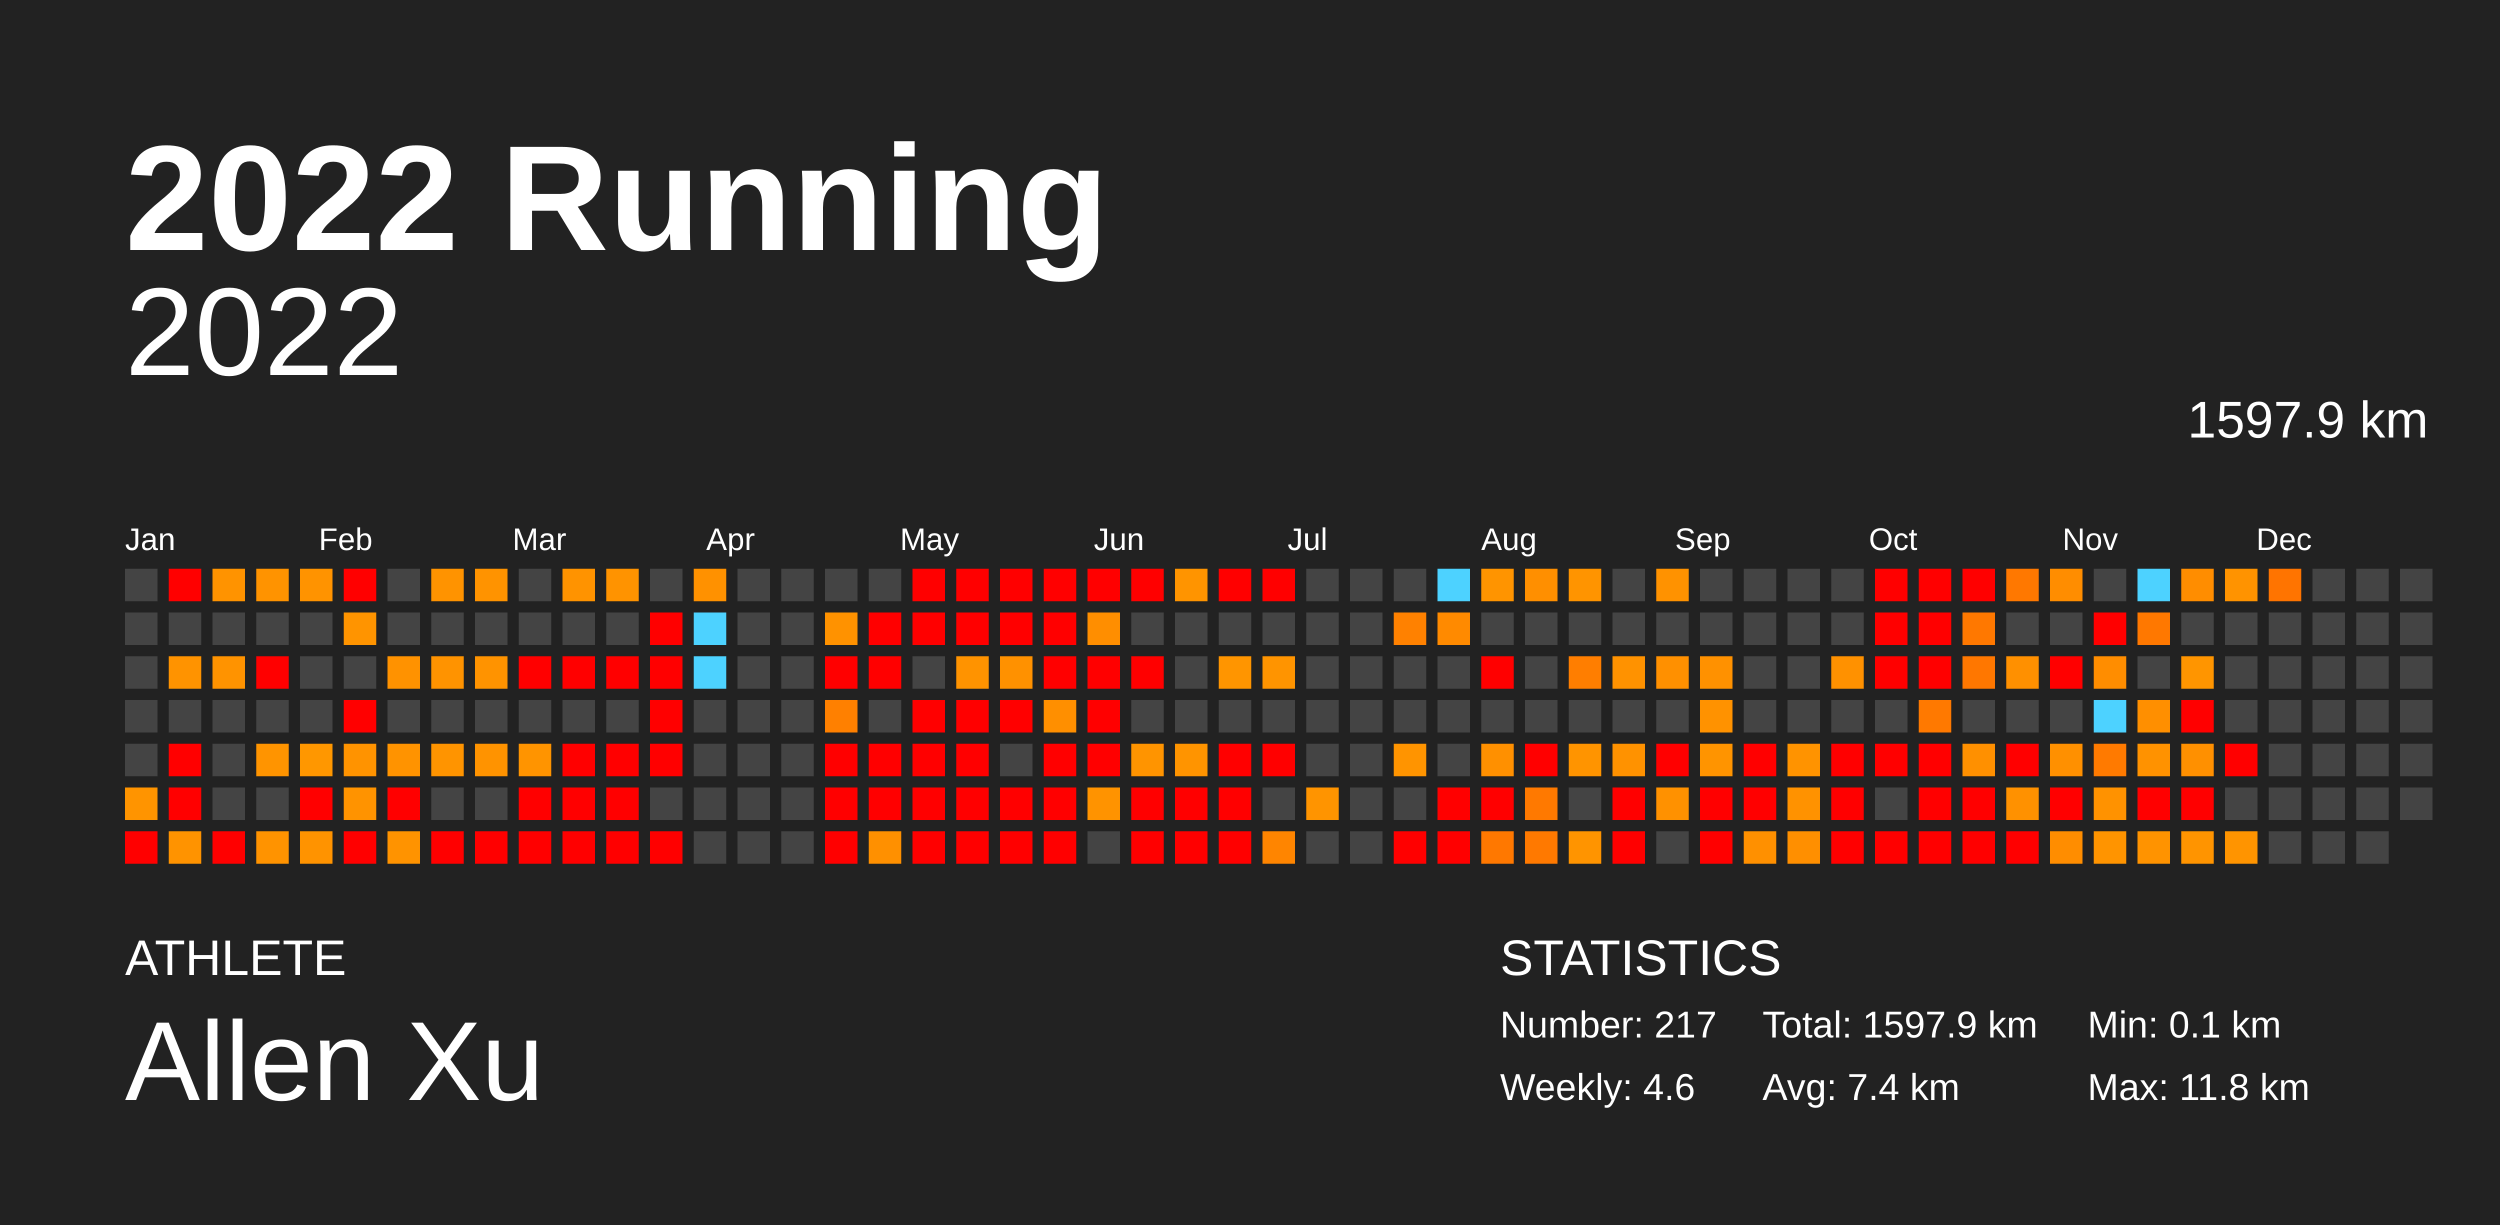
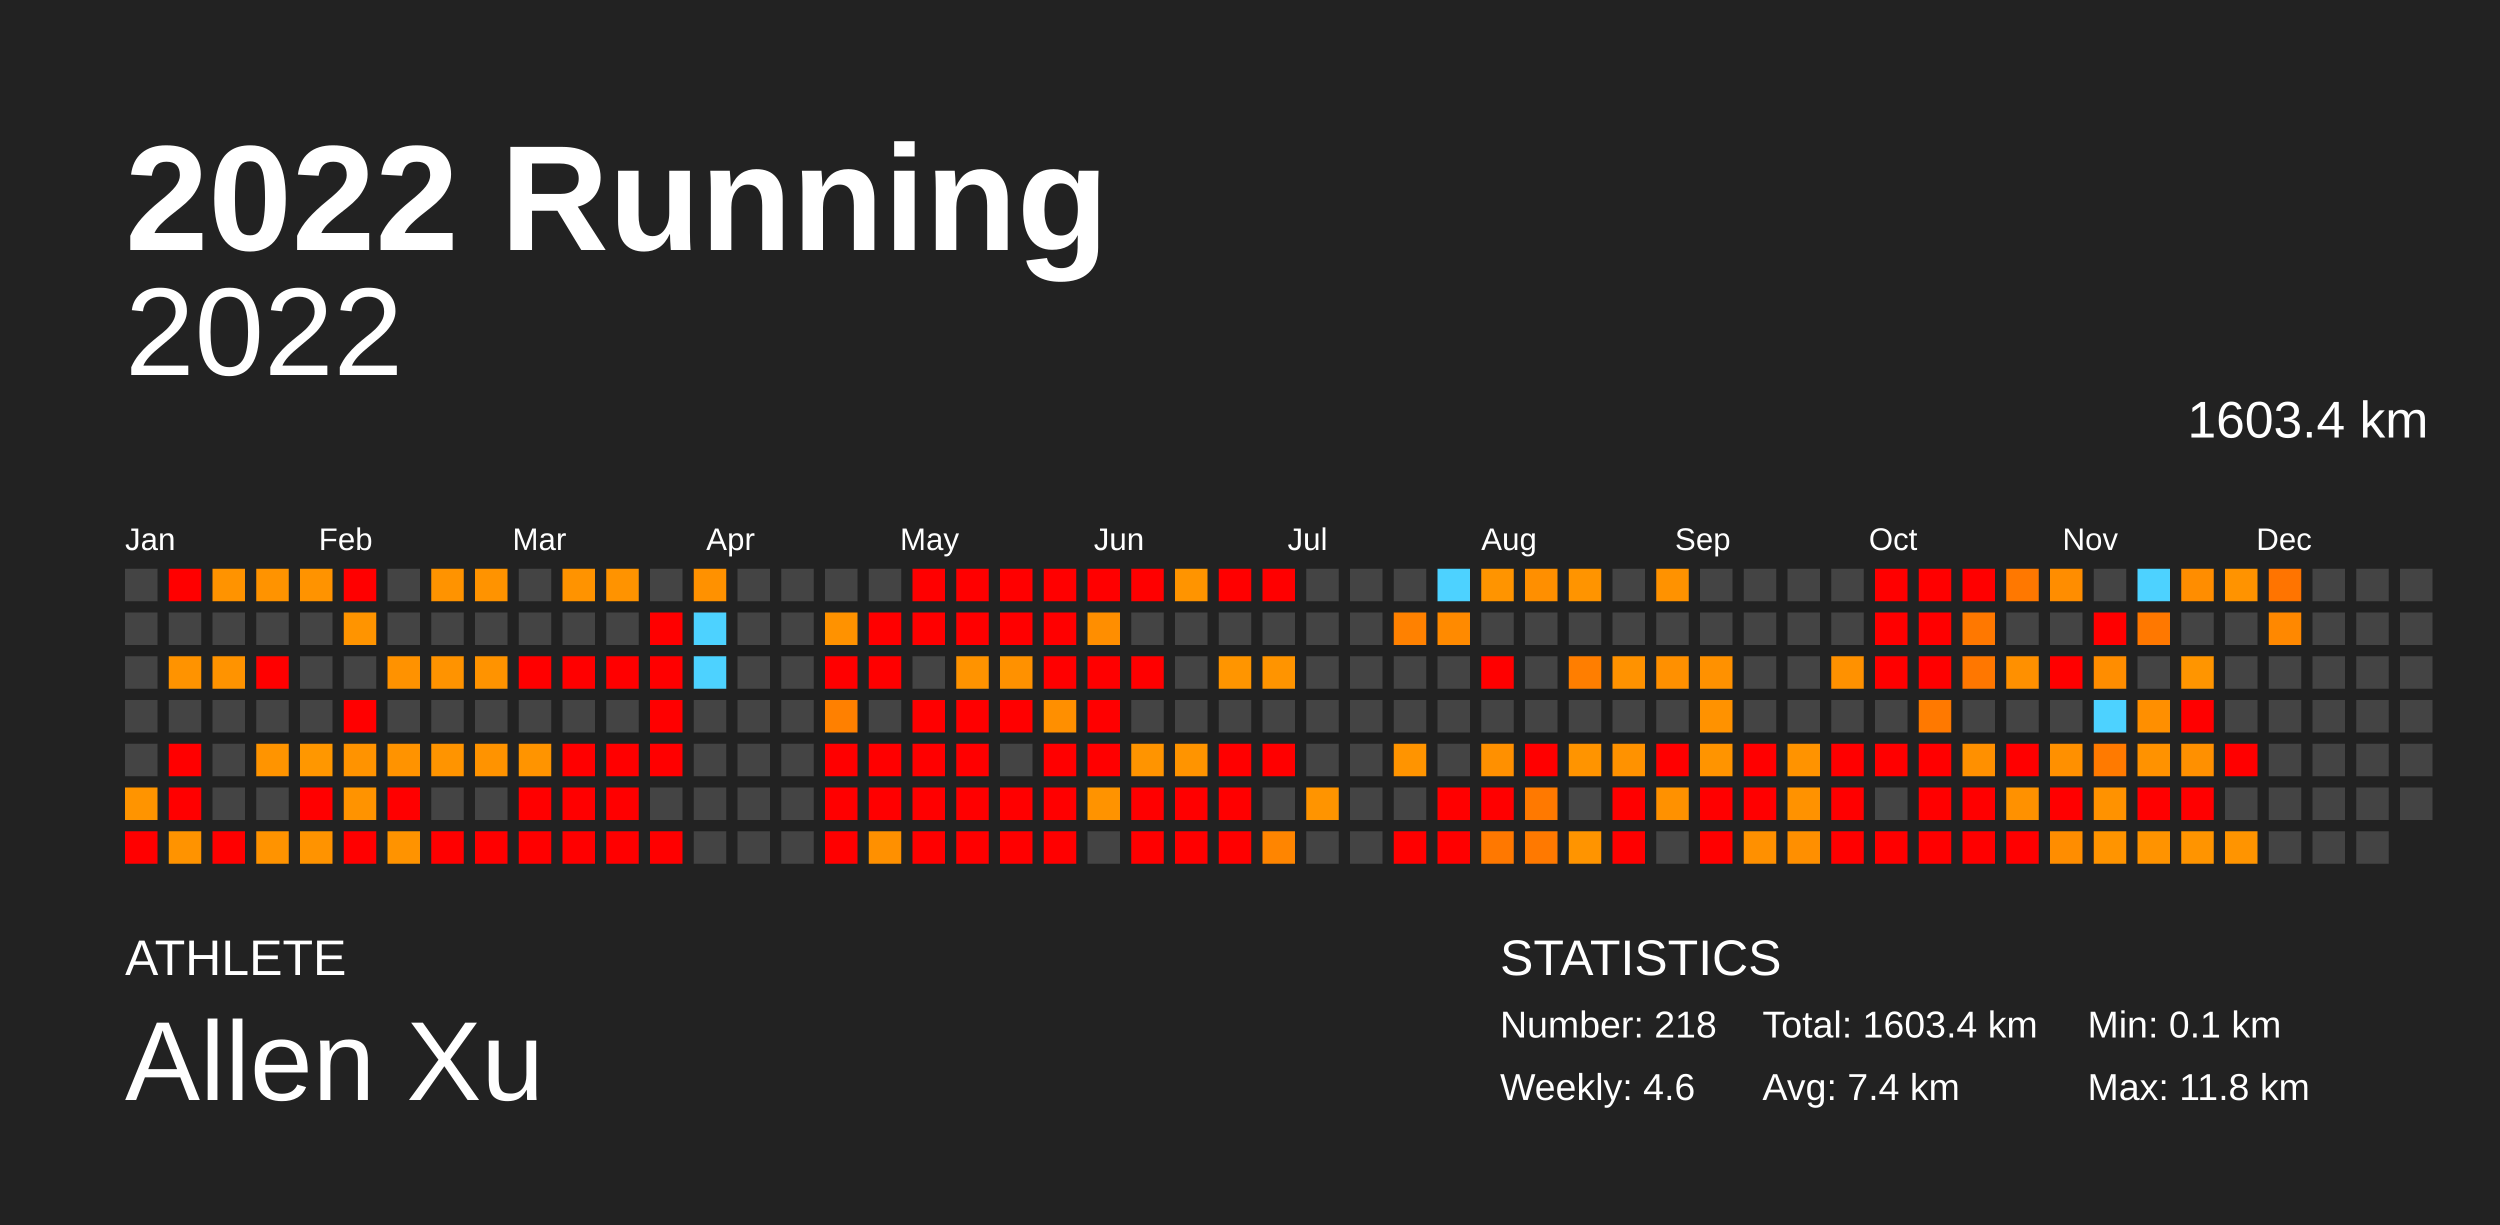
<svg xmlns="http://www.w3.org/2000/svg" baseProfile="full" height="98mm" version="1.1" viewBox="0,0,200,98" width="200mm">
  <defs />
  <rect fill="#222222" height="98" width="200" x="0" y="0" />
  <text fill="#FFFFFF" style="font-size:12px; font-family:Arial; font-weight:bold;" x="10" y="20">2022 Running</text>
  <text fill="#FFFFFF" style="font-size:4px; font-family:Arial" x="10" y="78">ATHLETE</text>
  <text fill="#FFFFFF" style="font-size:9px; font-family:Arial" x="10" y="88">Allen Xu</text>
  <text fill="#FFFFFF" style="font-size:4px; font-family:Arial" x="120" y="78">STATISTICS</text>
-   <text fill="#FFFFFF" style="font-size:3px; font-family:Arial" x="120" y="83">Number: 217</text>
+   <text fill="#FFFFFF" style="font-size:3px; font-family:Arial" x="120" y="83">Number: 218</text>
  <text fill="#FFFFFF" style="font-size:3px; font-family:Arial" x="120" y="88">Weekly: 4.6</text>
-   <text fill="#FFFFFF" style="font-size:3px; font-family:Arial" x="141" y="83">Total: 1597.9 km</text>
+   <text fill="#FFFFFF" style="font-size:3px; font-family:Arial" x="141" y="83">Total: 1603.4 km</text>
  <text fill="#FFFFFF" style="font-size:3px; font-family:Arial" x="141" y="88">Avg: 7.4 km</text>
  <text fill="#FFFFFF" style="font-size:3px; font-family:Arial" x="167" y="83">Min: 0.1 km</text>
  <text fill="#FFFFFF" style="font-size:3px; font-family:Arial" x="167" y="88">Max: 11.8 km</text>
  <text alignment-baseline="hanging" fill="#FFFFFF" style="font-size:10.0px; font-family:Arial;" x="10" y="30">2022</text>
-   <text alignment-baseline="hanging" fill="#FFFFFF" style="font-size:4.125px; font-family:Arial;" x="175" y="35">1597.9 km</text>
+   <text alignment-baseline="hanging" fill="#FFFFFF" style="font-size:4.125px; font-family:Arial;" x="175" y="35">1603.4 km</text>
  <text fill="#FFFFFF" style="font-size:2.5px; font-family:Arial" x="10.0" y="44">Jan</text>
  <text fill="#FFFFFF" style="font-size:2.5px; font-family:Arial" x="25.5" y="44">Feb</text>
  <text fill="#FFFFFF" style="font-size:2.5px; font-family:Arial" x="41.0" y="44">Mar</text>
  <text fill="#FFFFFF" style="font-size:2.5px; font-family:Arial" x="56.5" y="44">Apr</text>
  <text fill="#FFFFFF" style="font-size:2.5px; font-family:Arial" x="72.0" y="44">May</text>
  <text fill="#FFFFFF" style="font-size:2.5px; font-family:Arial" x="87.5" y="44">Jun</text>
  <text fill="#FFFFFF" style="font-size:2.5px; font-family:Arial" x="103.0" y="44">Jul</text>
  <text fill="#FFFFFF" style="font-size:2.5px; font-family:Arial" x="118.5" y="44">Aug</text>
  <text fill="#FFFFFF" style="font-size:2.5px; font-family:Arial" x="134.0" y="44">Sep</text>
  <text fill="#FFFFFF" style="font-size:2.5px; font-family:Arial" x="149.5" y="44">Oct</text>
  <text fill="#FFFFFF" style="font-size:2.5px; font-family:Arial" x="165.0" y="44">Nov</text>
  <text fill="#FFFFFF" style="font-size:2.5px; font-family:Arial" x="180.5" y="44">Dec</text>
  <rect fill="#444444" height="2.6" width="2.6" x="10.0" y="45.5" />
  <rect fill="#444444" height="2.6" width="2.6" x="10.0" y="49.0" />
  <rect fill="#444444" height="2.6" width="2.6" x="10.0" y="52.5" />
  <rect fill="#444444" height="2.6" width="2.6" x="10.0" y="56.0" />
  <rect fill="#444444" height="2.6" width="2.6" x="10.0" y="59.5" />
  <rect fill="#ff9400" height="2.6" width="2.6" x="10.0" y="63.0" />
  <rect fill="red" height="2.6" width="2.6" x="10.0" y="66.5" />
  <rect fill="red" height="2.6" width="2.6" x="13.5" y="45.5" />
  <rect fill="#444444" height="2.6" width="2.6" x="13.5" y="49.0" />
  <rect fill="#ff9300" height="2.6" width="2.6" x="13.5" y="52.5" />
  <rect fill="#444444" height="2.6" width="2.6" x="13.5" y="56.0" />
  <rect fill="red" height="2.6" width="2.6" x="13.5" y="59.5" />
  <rect fill="red" height="2.6" width="2.6" x="13.5" y="63.0" />
  <rect fill="#ff9300" height="2.6" width="2.6" x="13.5" y="66.5" />
  <rect fill="#ff9300" height="2.6" width="2.6" x="17.0" y="45.5" />
  <rect fill="#444444" height="2.6" width="2.6" x="17.0" y="49.0" />
  <rect fill="#ff9300" height="2.6" width="2.6" x="17.0" y="52.5" />
  <rect fill="#444444" height="2.6" width="2.6" x="17.0" y="56.0" />
  <rect fill="#444444" height="2.6" width="2.6" x="17.0" y="59.5" />
  <rect fill="#444444" height="2.6" width="2.6" x="17.0" y="63.0" />
  <rect fill="red" height="2.6" width="2.6" x="17.0" y="66.5" />
  <rect fill="#ff9300" height="2.6" width="2.6" x="20.5" y="45.5" />
  <rect fill="#444444" height="2.6" width="2.6" x="20.5" y="49.0" />
  <rect fill="red" height="2.6" width="2.6" x="20.5" y="52.5" />
  <rect fill="#444444" height="2.6" width="2.6" x="20.5" y="56.0" />
  <rect fill="#ff9400" height="2.6" width="2.6" x="20.5" y="59.5" />
  <rect fill="#444444" height="2.6" width="2.6" x="20.5" y="63.0" />
  <rect fill="#ff9300" height="2.6" width="2.6" x="20.5" y="66.5" />
  <rect fill="#ff9300" height="2.6" width="2.6" x="24.0" y="45.5" />
  <rect fill="#444444" height="2.6" width="2.6" x="24.0" y="49.0" />
  <rect fill="#444444" height="2.6" width="2.6" x="24.0" y="52.5" />
  <rect fill="#444444" height="2.6" width="2.6" x="24.0" y="56.0" />
  <rect fill="#ff9700" height="2.6" width="2.6" x="24.0" y="59.5" />
  <rect fill="red" height="2.6" width="2.6" x="24.0" y="63.0" />
  <rect fill="#ff9300" height="2.6" width="2.6" x="24.0" y="66.5" />
  <rect fill="red" height="2.6" width="2.6" x="27.5" y="45.5" />
  <rect fill="#ff9400" height="2.6" width="2.6" x="27.5" y="49.0" />
  <rect fill="#444444" height="2.6" width="2.6" x="27.5" y="52.5" />
  <rect fill="red" height="2.6" width="2.6" x="27.5" y="56.0" />
  <rect fill="#ff9300" height="2.6" width="2.6" x="27.5" y="59.5" />
  <rect fill="#ff9300" height="2.6" width="2.6" x="27.5" y="63.0" />
  <rect fill="red" height="2.6" width="2.6" x="27.5" y="66.5" />
  <rect fill="#444444" height="2.6" width="2.6" x="31.0" y="45.5" />
  <rect fill="#444444" height="2.6" width="2.6" x="31.0" y="49.0" />
  <rect fill="#ff9200" height="2.6" width="2.6" x="31.0" y="52.5" />
  <rect fill="#444444" height="2.6" width="2.6" x="31.0" y="56.0" />
  <rect fill="#ff9300" height="2.6" width="2.6" x="31.0" y="59.5" />
  <rect fill="red" height="2.6" width="2.6" x="31.0" y="63.0" />
  <rect fill="#ff9300" height="2.6" width="2.6" x="31.0" y="66.5" />
  <rect fill="#ff9300" height="2.6" width="2.6" x="34.5" y="45.5" />
  <rect fill="#444444" height="2.6" width="2.6" x="34.5" y="49.0" />
  <rect fill="#ff9300" height="2.6" width="2.6" x="34.5" y="52.5" />
  <rect fill="#444444" height="2.6" width="2.6" x="34.5" y="56.0" />
  <rect fill="#ff9400" height="2.6" width="2.6" x="34.5" y="59.5" />
  <rect fill="#444444" height="2.6" width="2.6" x="34.5" y="63.0" />
  <rect fill="red" height="2.6" width="2.6" x="34.5" y="66.5" />
  <rect fill="#ff9300" height="2.6" width="2.6" x="38.0" y="45.5" />
  <rect fill="#444444" height="2.6" width="2.6" x="38.0" y="49.0" />
  <rect fill="#ff9300" height="2.6" width="2.6" x="38.0" y="52.5" />
  <rect fill="#444444" height="2.6" width="2.6" x="38.0" y="56.0" />
  <rect fill="#ff9300" height="2.6" width="2.6" x="38.0" y="59.5" />
  <rect fill="#444444" height="2.6" width="2.6" x="38.0" y="63.0" />
  <rect fill="red" height="2.6" width="2.6" x="38.0" y="66.5" />
  <rect fill="#444444" height="2.6" width="2.6" x="41.5" y="45.5" />
  <rect fill="#444444" height="2.6" width="2.6" x="41.5" y="49.0" />
  <rect fill="red" height="2.6" width="2.6" x="41.5" y="52.5" />
  <rect fill="#444444" height="2.6" width="2.6" x="41.5" y="56.0" />
  <rect fill="#ff9400" height="2.6" width="2.6" x="41.5" y="59.5" />
  <rect fill="red" height="2.6" width="2.6" x="41.5" y="63.0" />
  <rect fill="red" height="2.6" width="2.6" x="41.5" y="66.5" />
  <rect fill="#ff9300" height="2.6" width="2.6" x="45.0" y="45.5" />
  <rect fill="#444444" height="2.6" width="2.6" x="45.0" y="49.0" />
  <rect fill="red" height="2.6" width="2.6" x="45.0" y="52.5" />
  <rect fill="#444444" height="2.6" width="2.6" x="45.0" y="56.0" />
  <rect fill="red" height="2.6" width="2.6" x="45.0" y="59.5" />
  <rect fill="red" height="2.6" width="2.6" x="45.0" y="63.0" />
  <rect fill="red" height="2.6" width="2.6" x="45.0" y="66.5" />
  <rect fill="#ff9300" height="2.6" width="2.6" x="48.5" y="45.5" />
  <rect fill="#444444" height="2.6" width="2.6" x="48.5" y="49.0" />
  <rect fill="red" height="2.6" width="2.6" x="48.5" y="52.5" />
  <rect fill="#444444" height="2.6" width="2.6" x="48.5" y="56.0" />
  <rect fill="red" height="2.6" width="2.6" x="48.5" y="59.5" />
  <rect fill="red" height="2.6" width="2.6" x="48.5" y="63.0" />
  <rect fill="red" height="2.6" width="2.6" x="48.5" y="66.5" />
  <rect fill="#444444" height="2.6" width="2.6" x="52.0" y="45.5" />
  <rect fill="red" height="2.6" width="2.6" x="52.0" y="49.0" />
  <rect fill="red" height="2.6" width="2.6" x="52.0" y="52.5" />
  <rect fill="red" height="2.6" width="2.6" x="52.0" y="56.0" />
  <rect fill="red" height="2.6" width="2.6" x="52.0" y="59.5" />
  <rect fill="#444444" height="2.6" width="2.6" x="52.0" y="63.0" />
  <rect fill="red" height="2.6" width="2.6" x="52.0" y="66.5" />
  <rect fill="#ff9100" height="2.6" width="2.6" x="55.5" y="45.5" />
  <rect fill="#4dd2ff" height="2.6" width="2.6" x="55.5" y="49.0" />
  <rect fill="#4dd2ff" height="2.6" width="2.6" x="55.5" y="52.5" />
  <rect fill="#444444" height="2.6" width="2.6" x="55.5" y="56.0" />
  <rect fill="#444444" height="2.6" width="2.6" x="55.5" y="59.5" />
  <rect fill="#444444" height="2.6" width="2.6" x="55.5" y="63.0" />
  <rect fill="#444444" height="2.6" width="2.6" x="55.5" y="66.5" />
  <rect fill="#444444" height="2.6" width="2.6" x="59.0" y="45.5" />
  <rect fill="#444444" height="2.6" width="2.6" x="59.0" y="49.0" />
  <rect fill="#444444" height="2.6" width="2.6" x="59.0" y="52.5" />
  <rect fill="#444444" height="2.6" width="2.6" x="59.0" y="56.0" />
  <rect fill="#444444" height="2.6" width="2.6" x="59.0" y="59.5" />
  <rect fill="#444444" height="2.6" width="2.6" x="59.0" y="63.0" />
  <rect fill="#444444" height="2.6" width="2.6" x="59.0" y="66.5" />
  <rect fill="#444444" height="2.6" width="2.6" x="62.5" y="45.5" />
  <rect fill="#444444" height="2.6" width="2.6" x="62.5" y="49.0" />
  <rect fill="#444444" height="2.6" width="2.6" x="62.5" y="52.5" />
  <rect fill="#444444" height="2.6" width="2.6" x="62.5" y="56.0" />
  <rect fill="#444444" height="2.6" width="2.6" x="62.5" y="59.5" />
  <rect fill="#444444" height="2.6" width="2.6" x="62.5" y="63.0" />
  <rect fill="#444444" height="2.6" width="2.6" x="62.5" y="66.5" />
  <rect fill="#444444" height="2.6" width="2.6" x="66.0" y="45.5" />
  <rect fill="#ff9200" height="2.6" width="2.6" x="66.0" y="49.0" />
  <rect fill="red" height="2.6" width="2.6" x="66.0" y="52.5" />
  <rect fill="#ff8000" height="2.6" width="2.6" x="66.0" y="56.0" />
  <rect fill="red" height="2.6" width="2.6" x="66.0" y="59.5" />
  <rect fill="red" height="2.6" width="2.6" x="66.0" y="63.0" />
  <rect fill="red" height="2.6" width="2.6" x="66.0" y="66.5" />
  <rect fill="#444444" height="2.6" width="2.6" x="69.5" y="45.5" />
  <rect fill="red" height="2.6" width="2.6" x="69.5" y="49.0" />
  <rect fill="red" height="2.6" width="2.6" x="69.5" y="52.5" />
  <rect fill="#444444" height="2.6" width="2.6" x="69.5" y="56.0" />
  <rect fill="red" height="2.6" width="2.6" x="69.5" y="59.5" />
  <rect fill="red" height="2.6" width="2.6" x="69.5" y="63.0" />
  <rect fill="#ff9000" height="2.6" width="2.6" x="69.5" y="66.5" />
  <rect fill="red" height="2.6" width="2.6" x="73.0" y="45.5" />
  <rect fill="red" height="2.6" width="2.6" x="73.0" y="49.0" />
  <rect fill="#444444" height="2.6" width="2.6" x="73.0" y="52.5" />
  <rect fill="red" height="2.6" width="2.6" x="73.0" y="56.0" />
  <rect fill="red" height="2.6" width="2.6" x="73.0" y="59.5" />
  <rect fill="red" height="2.6" width="2.6" x="73.0" y="63.0" />
  <rect fill="red" height="2.6" width="2.6" x="73.0" y="66.5" />
  <rect fill="red" height="2.6" width="2.6" x="76.5" y="45.5" />
  <rect fill="red" height="2.6" width="2.6" x="76.5" y="49.0" />
  <rect fill="#ff9300" height="2.6" width="2.6" x="76.5" y="52.5" />
  <rect fill="red" height="2.6" width="2.6" x="76.5" y="56.0" />
  <rect fill="red" height="2.6" width="2.6" x="76.5" y="59.5" />
  <rect fill="red" height="2.6" width="2.6" x="76.5" y="63.0" />
  <rect fill="red" height="2.6" width="2.6" x="76.5" y="66.5" />
  <rect fill="red" height="2.6" width="2.6" x="80.0" y="45.5" />
  <rect fill="red" height="2.6" width="2.6" x="80.0" y="49.0" />
  <rect fill="#ff9100" height="2.6" width="2.6" x="80.0" y="52.5" />
  <rect fill="red" height="2.6" width="2.6" x="80.0" y="56.0" />
  <rect fill="#444444" height="2.6" width="2.6" x="80.0" y="59.5" />
  <rect fill="red" height="2.6" width="2.6" x="80.0" y="63.0" />
  <rect fill="red" height="2.6" width="2.6" x="80.0" y="66.5" />
  <rect fill="red" height="2.6" width="2.6" x="83.5" y="45.5" />
  <rect fill="red" height="2.6" width="2.6" x="83.5" y="49.0" />
  <rect fill="red" height="2.6" width="2.6" x="83.5" y="52.5" />
  <rect fill="#ff8f00" height="2.6" width="2.6" x="83.5" y="56.0" />
  <rect fill="red" height="2.6" width="2.6" x="83.5" y="59.5" />
  <rect fill="red" height="2.6" width="2.6" x="83.5" y="63.0" />
  <rect fill="red" height="2.6" width="2.6" x="83.5" y="66.5" />
  <rect fill="red" height="2.6" width="2.6" x="87.0" y="45.5" />
  <rect fill="#ff8e00" height="2.6" width="2.6" x="87.0" y="49.0" />
  <rect fill="red" height="2.6" width="2.6" x="87.0" y="52.5" />
  <rect fill="red" height="2.6" width="2.6" x="87.0" y="56.0" />
  <rect fill="red" height="2.6" width="2.6" x="87.0" y="59.5" />
  <rect fill="#ff9300" height="2.6" width="2.6" x="87.0" y="63.0" />
  <rect fill="#444444" height="2.6" width="2.6" x="87.0" y="66.5" />
  <rect fill="red" height="2.6" width="2.6" x="90.5" y="45.5" />
  <rect fill="#444444" height="2.6" width="2.6" x="90.5" y="49.0" />
  <rect fill="red" height="2.6" width="2.6" x="90.5" y="52.5" />
  <rect fill="#444444" height="2.6" width="2.6" x="90.5" y="56.0" />
  <rect fill="#ff9400" height="2.6" width="2.6" x="90.5" y="59.5" />
  <rect fill="red" height="2.6" width="2.6" x="90.5" y="63.0" />
  <rect fill="red" height="2.6" width="2.6" x="90.5" y="66.5" />
  <rect fill="#ff9400" height="2.6" width="2.6" x="94.0" y="45.5" />
  <rect fill="#444444" height="2.6" width="2.6" x="94.0" y="49.0" />
  <rect fill="#444444" height="2.6" width="2.6" x="94.0" y="52.5" />
  <rect fill="#444444" height="2.6" width="2.6" x="94.0" y="56.0" />
  <rect fill="#ff9400" height="2.6" width="2.6" x="94.0" y="59.5" />
  <rect fill="red" height="2.6" width="2.6" x="94.0" y="63.0" />
  <rect fill="red" height="2.6" width="2.6" x="94.0" y="66.5" />
  <rect fill="red" height="2.6" width="2.6" x="97.5" y="45.5" />
  <rect fill="#444444" height="2.6" width="2.6" x="97.5" y="49.0" />
  <rect fill="#ff9500" height="2.6" width="2.6" x="97.5" y="52.5" />
  <rect fill="#444444" height="2.6" width="2.6" x="97.5" y="56.0" />
  <rect fill="red" height="2.6" width="2.6" x="97.5" y="59.5" />
  <rect fill="red" height="2.6" width="2.6" x="97.5" y="63.0" />
  <rect fill="red" height="2.6" width="2.6" x="97.5" y="66.5" />
  <rect fill="red" height="2.6" width="2.6" x="101.0" y="45.5" />
  <rect fill="#444444" height="2.6" width="2.6" x="101.0" y="49.0" />
  <rect fill="#ff9400" height="2.6" width="2.6" x="101.0" y="52.5" />
  <rect fill="#444444" height="2.6" width="2.6" x="101.0" y="56.0" />
  <rect fill="red" height="2.6" width="2.6" x="101.0" y="59.5" />
  <rect fill="#444444" height="2.6" width="2.6" x="101.0" y="63.0" />
  <rect fill="#ff8500" height="2.6" width="2.6" x="101.0" y="66.5" />
  <rect fill="#444444" height="2.6" width="2.6" x="104.5" y="45.5" />
  <rect fill="#444444" height="2.6" width="2.6" x="104.5" y="49.0" />
  <rect fill="#444444" height="2.6" width="2.6" x="104.5" y="52.5" />
  <rect fill="#444444" height="2.6" width="2.6" x="104.5" y="56.0" />
  <rect fill="#444444" height="2.6" width="2.6" x="104.5" y="59.5" />
  <rect fill="#ff9400" height="2.6" width="2.6" x="104.5" y="63.0" />
  <rect fill="#444444" height="2.6" width="2.6" x="104.5" y="66.5" />
  <rect fill="#444444" height="2.6" width="2.6" x="108.0" y="45.5" />
  <rect fill="#444444" height="2.6" width="2.6" x="108.0" y="49.0" />
  <rect fill="#444444" height="2.6" width="2.6" x="108.0" y="52.5" />
  <rect fill="#444444" height="2.6" width="2.6" x="108.0" y="56.0" />
  <rect fill="#444444" height="2.6" width="2.6" x="108.0" y="59.5" />
  <rect fill="#444444" height="2.6" width="2.6" x="108.0" y="63.0" />
  <rect fill="#444444" height="2.6" width="2.6" x="108.0" y="66.5" />
  <rect fill="#444444" height="2.6" width="2.6" x="111.5" y="45.5" />
  <rect fill="#ff8100" height="2.6" width="2.6" x="111.5" y="49.0" />
  <rect fill="#444444" height="2.6" width="2.6" x="111.5" y="52.5" />
  <rect fill="#444444" height="2.6" width="2.6" x="111.5" y="56.0" />
  <rect fill="#ff9400" height="2.6" width="2.6" x="111.5" y="59.5" />
  <rect fill="#444444" height="2.6" width="2.6" x="111.5" y="63.0" />
  <rect fill="red" height="2.6" width="2.6" x="111.5" y="66.5" />
  <rect fill="#4dd2ff" height="2.6" width="2.6" x="115.0" y="45.5" />
  <rect fill="#ff8a00" height="2.6" width="2.6" x="115.0" y="49.0" />
  <rect fill="#444444" height="2.6" width="2.6" x="115.0" y="52.5" />
  <rect fill="#444444" height="2.6" width="2.6" x="115.0" y="56.0" />
  <rect fill="#444444" height="2.6" width="2.6" x="115.0" y="59.5" />
  <rect fill="red" height="2.6" width="2.6" x="115.0" y="63.0" />
  <rect fill="red" height="2.6" width="2.6" x="115.0" y="66.5" />
  <rect fill="#ff9400" height="2.6" width="2.6" x="118.5" y="45.5" />
  <rect fill="#444444" height="2.6" width="2.6" x="118.5" y="49.0" />
  <rect fill="red" height="2.6" width="2.6" x="118.5" y="52.5" />
  <rect fill="#444444" height="2.6" width="2.6" x="118.5" y="56.0" />
  <rect fill="#ff9000" height="2.6" width="2.6" x="118.5" y="59.5" />
  <rect fill="red" height="2.6" width="2.6" x="118.5" y="63.0" />
  <rect fill="#ff7800" height="2.6" width="2.6" x="118.5" y="66.5" />
  <rect fill="#ff8f00" height="2.6" width="2.6" x="122.0" y="45.5" />
  <rect fill="#444444" height="2.6" width="2.6" x="122.0" y="49.0" />
  <rect fill="#444444" height="2.6" width="2.6" x="122.0" y="52.5" />
  <rect fill="#444444" height="2.6" width="2.6" x="122.0" y="56.0" />
  <rect fill="red" height="2.6" width="2.6" x="122.0" y="59.5" />
  <rect fill="#ff7900" height="2.6" width="2.6" x="122.0" y="63.0" />
  <rect fill="#ff7900" height="2.6" width="2.6" x="122.0" y="66.5" />
  <rect fill="#ff9400" height="2.6" width="2.6" x="125.5" y="45.5" />
  <rect fill="#444444" height="2.6" width="2.6" x="125.5" y="49.0" />
  <rect fill="#ff7e00" height="2.6" width="2.6" x="125.5" y="52.5" />
  <rect fill="#444444" height="2.6" width="2.6" x="125.5" y="56.0" />
  <rect fill="#ff9400" height="2.6" width="2.6" x="125.5" y="59.5" />
  <rect fill="#444444" height="2.6" width="2.6" x="125.5" y="63.0" />
  <rect fill="#ff9400" height="2.6" width="2.6" x="125.5" y="66.5" />
  <rect fill="#444444" height="2.6" width="2.6" x="129.0" y="45.5" />
  <rect fill="#444444" height="2.6" width="2.6" x="129.0" y="49.0" />
  <rect fill="#ff9200" height="2.6" width="2.6" x="129.0" y="52.5" />
  <rect fill="#444444" height="2.6" width="2.6" x="129.0" y="56.0" />
  <rect fill="#ff9200" height="2.6" width="2.6" x="129.0" y="59.5" />
  <rect fill="red" height="2.6" width="2.6" x="129.0" y="63.0" />
  <rect fill="red" height="2.6" width="2.6" x="129.0" y="66.5" />
  <rect fill="#ff9200" height="2.6" width="2.6" x="132.5" y="45.5" />
  <rect fill="#444444" height="2.6" width="2.6" x="132.5" y="49.0" />
  <rect fill="#ff9000" height="2.6" width="2.6" x="132.5" y="52.5" />
  <rect fill="#444444" height="2.6" width="2.6" x="132.5" y="56.0" />
  <rect fill="red" height="2.6" width="2.6" x="132.5" y="59.5" />
  <rect fill="#ff9100" height="2.6" width="2.6" x="132.5" y="63.0" />
  <rect fill="#444444" height="2.6" width="2.6" x="132.5" y="66.5" />
  <rect fill="#444444" height="2.6" width="2.6" x="136.0" y="45.5" />
  <rect fill="#444444" height="2.6" width="2.6" x="136.0" y="49.0" />
  <rect fill="#ff9100" height="2.6" width="2.6" x="136.0" y="52.5" />
  <rect fill="#ff9200" height="2.6" width="2.6" x="136.0" y="56.0" />
  <rect fill="#ff9400" height="2.6" width="2.6" x="136.0" y="59.5" />
  <rect fill="red" height="2.6" width="2.6" x="136.0" y="63.0" />
  <rect fill="red" height="2.6" width="2.6" x="136.0" y="66.5" />
  <rect fill="#444444" height="2.6" width="2.6" x="139.5" y="45.5" />
  <rect fill="#444444" height="2.6" width="2.6" x="139.5" y="49.0" />
  <rect fill="#444444" height="2.6" width="2.6" x="139.5" y="52.5" />
  <rect fill="#444444" height="2.6" width="2.6" x="139.5" y="56.0" />
  <rect fill="red" height="2.6" width="2.6" x="139.5" y="59.5" />
  <rect fill="red" height="2.6" width="2.6" x="139.5" y="63.0" />
  <rect fill="#ff9000" height="2.6" width="2.6" x="139.5" y="66.5" />
  <rect fill="#444444" height="2.6" width="2.6" x="143.0" y="45.5" />
  <rect fill="#444444" height="2.6" width="2.6" x="143.0" y="49.0" />
  <rect fill="#444444" height="2.6" width="2.6" x="143.0" y="52.5" />
  <rect fill="#444444" height="2.6" width="2.6" x="143.0" y="56.0" />
  <rect fill="#ff9300" height="2.6" width="2.6" x="143.0" y="59.5" />
  <rect fill="#ff9200" height="2.6" width="2.6" x="143.0" y="63.0" />
  <rect fill="#ff8f00" height="2.6" width="2.6" x="143.0" y="66.5" />
  <rect fill="#444444" height="2.6" width="2.6" x="146.5" y="45.5" />
  <rect fill="#444444" height="2.6" width="2.6" x="146.5" y="49.0" />
  <rect fill="#ff9100" height="2.6" width="2.6" x="146.5" y="52.5" />
  <rect fill="#444444" height="2.6" width="2.6" x="146.5" y="56.0" />
  <rect fill="red" height="2.6" width="2.6" x="146.5" y="59.5" />
  <rect fill="red" height="2.6" width="2.6" x="146.5" y="63.0" />
  <rect fill="red" height="2.6" width="2.6" x="146.5" y="66.5" />
  <rect fill="red" height="2.6" width="2.6" x="150.0" y="45.5" />
  <rect fill="red" height="2.6" width="2.6" x="150.0" y="49.0" />
  <rect fill="red" height="2.6" width="2.6" x="150.0" y="52.5" />
  <rect fill="#444444" height="2.6" width="2.6" x="150.0" y="56.0" />
  <rect fill="red" height="2.6" width="2.6" x="150.0" y="59.5" />
  <rect fill="#444444" height="2.6" width="2.6" x="150.0" y="63.0" />
  <rect fill="red" height="2.6" width="2.6" x="150.0" y="66.5" />
  <rect fill="red" height="2.6" width="2.6" x="153.5" y="45.5" />
  <rect fill="red" height="2.6" width="2.6" x="153.5" y="49.0" />
  <rect fill="red" height="2.6" width="2.6" x="153.5" y="52.5" />
  <rect fill="#ff7900" height="2.6" width="2.6" x="153.5" y="56.0" />
  <rect fill="red" height="2.6" width="2.6" x="153.5" y="59.5" />
  <rect fill="red" height="2.6" width="2.6" x="153.5" y="63.0" />
  <rect fill="red" height="2.6" width="2.6" x="153.5" y="66.5" />
  <rect fill="red" height="2.6" width="2.6" x="157.0" y="45.5" />
  <rect fill="#ff7800" height="2.6" width="2.6" x="157.0" y="49.0" />
  <rect fill="#ff7700" height="2.6" width="2.6" x="157.0" y="52.5" />
  <rect fill="#444444" height="2.6" width="2.6" x="157.0" y="56.0" />
  <rect fill="#ff9000" height="2.6" width="2.6" x="157.0" y="59.5" />
  <rect fill="red" height="2.6" width="2.6" x="157.0" y="63.0" />
  <rect fill="red" height="2.6" width="2.6" x="157.0" y="66.5" />
  <rect fill="#ff7800" height="2.6" width="2.6" x="160.5" y="45.5" />
  <rect fill="#444444" height="2.6" width="2.6" x="160.5" y="49.0" />
  <rect fill="#ff9000" height="2.6" width="2.6" x="160.5" y="52.5" />
  <rect fill="#444444" height="2.6" width="2.6" x="160.5" y="56.0" />
  <rect fill="red" height="2.6" width="2.6" x="160.5" y="59.5" />
  <rect fill="#ff9100" height="2.6" width="2.6" x="160.5" y="63.0" />
  <rect fill="red" height="2.6" width="2.6" x="160.5" y="66.5" />
  <rect fill="#ff8d00" height="2.6" width="2.6" x="164.0" y="45.5" />
  <rect fill="#444444" height="2.6" width="2.6" x="164.0" y="49.0" />
  <rect fill="red" height="2.6" width="2.6" x="164.0" y="52.5" />
  <rect fill="#444444" height="2.6" width="2.6" x="164.0" y="56.0" />
  <rect fill="#ff9000" height="2.6" width="2.6" x="164.0" y="59.5" />
  <rect fill="red" height="2.6" width="2.6" x="164.0" y="63.0" />
  <rect fill="#ff8d00" height="2.6" width="2.6" x="164.0" y="66.5" />
  <rect fill="#444444" height="2.6" width="2.6" x="167.5" y="45.5" />
  <rect fill="red" height="2.6" width="2.6" x="167.5" y="49.0" />
  <rect fill="#ff8d00" height="2.6" width="2.6" x="167.5" y="52.5" />
  <rect fill="#4dd2ff" height="2.6" width="2.6" x="167.5" y="56.0" />
  <rect fill="#ff7a00" height="2.6" width="2.6" x="167.5" y="59.5" />
  <rect fill="#ff9200" height="2.6" width="2.6" x="167.5" y="63.0" />
  <rect fill="#ff9400" height="2.6" width="2.6" x="167.5" y="66.5" />
  <rect fill="#4dd2ff" height="2.6" width="2.6" x="171.0" y="45.5" />
  <rect fill="#ff7800" height="2.6" width="2.6" x="171.0" y="49.0" />
  <rect fill="#444444" height="2.6" width="2.6" x="171.0" y="52.5" />
  <rect fill="#ff8f00" height="2.6" width="2.6" x="171.0" y="56.0" />
  <rect fill="#ff9200" height="2.6" width="2.6" x="171.0" y="59.5" />
  <rect fill="red" height="2.6" width="2.6" x="171.0" y="63.0" />
  <rect fill="#ff9300" height="2.6" width="2.6" x="171.0" y="66.5" />
  <rect fill="#ff8d00" height="2.6" width="2.6" x="174.5" y="45.5" />
  <rect fill="#444444" height="2.6" width="2.6" x="174.5" y="49.0" />
  <rect fill="#ff9500" height="2.6" width="2.6" x="174.5" y="52.5" />
  <rect fill="red" height="2.6" width="2.6" x="174.5" y="56.0" />
  <rect fill="#ff9000" height="2.6" width="2.6" x="174.5" y="59.5" />
  <rect fill="red" height="2.6" width="2.6" x="174.5" y="63.0" />
  <rect fill="#ff9400" height="2.6" width="2.6" x="174.5" y="66.5" />
  <rect fill="#ff9300" height="2.6" width="2.6" x="178.0" y="45.5" />
  <rect fill="#444444" height="2.6" width="2.6" x="178.0" y="49.0" />
  <rect fill="#444444" height="2.6" width="2.6" x="178.0" y="52.5" />
  <rect fill="#444444" height="2.6" width="2.6" x="178.0" y="56.0" />
  <rect fill="red" height="2.6" width="2.6" x="178.0" y="59.5" />
  <rect fill="#444444" height="2.6" width="2.6" x="178.0" y="63.0" />
  <rect fill="#ff9400" height="2.6" width="2.6" x="178.0" y="66.5" />
  <rect fill="#ff7400" height="2.6" width="2.6" x="181.5" y="45.5" />
-   <rect fill="#444444" height="2.6" width="2.6" x="181.5" y="49.0" />
+   <rect fill="#ff8800" height="2.6" width="2.6" x="181.5" y="49.0" />
  <rect fill="#444444" height="2.6" width="2.6" x="181.5" y="52.5" />
  <rect fill="#444444" height="2.6" width="2.6" x="181.5" y="56.0" />
  <rect fill="#444444" height="2.6" width="2.6" x="181.5" y="59.5" />
  <rect fill="#444444" height="2.6" width="2.6" x="181.5" y="63.0" />
  <rect fill="#444444" height="2.6" width="2.6" x="181.5" y="66.5" />
  <rect fill="#444444" height="2.6" width="2.6" x="185.0" y="45.5" />
  <rect fill="#444444" height="2.6" width="2.6" x="185.0" y="49.0" />
  <rect fill="#444444" height="2.6" width="2.6" x="185.0" y="52.5" />
  <rect fill="#444444" height="2.6" width="2.6" x="185.0" y="56.0" />
  <rect fill="#444444" height="2.6" width="2.6" x="185.0" y="59.5" />
  <rect fill="#444444" height="2.6" width="2.6" x="185.0" y="63.0" />
  <rect fill="#444444" height="2.6" width="2.6" x="185.0" y="66.5" />
  <rect fill="#444444" height="2.6" width="2.6" x="188.5" y="45.5" />
  <rect fill="#444444" height="2.6" width="2.6" x="188.5" y="49.0" />
  <rect fill="#444444" height="2.6" width="2.6" x="188.5" y="52.5" />
  <rect fill="#444444" height="2.6" width="2.6" x="188.5" y="56.0" />
  <rect fill="#444444" height="2.6" width="2.6" x="188.5" y="59.5" />
  <rect fill="#444444" height="2.6" width="2.6" x="188.5" y="63.0" />
  <rect fill="#444444" height="2.6" width="2.6" x="188.5" y="66.5" />
  <rect fill="#444444" height="2.6" width="2.6" x="192.0" y="45.5" />
  <rect fill="#444444" height="2.6" width="2.6" x="192.0" y="49.0" />
  <rect fill="#444444" height="2.6" width="2.6" x="192.0" y="52.5" />
  <rect fill="#444444" height="2.6" width="2.6" x="192.0" y="56.0" />
  <rect fill="#444444" height="2.6" width="2.6" x="192.0" y="59.5" />
  <rect fill="#444444" height="2.6" width="2.6" x="192.0" y="63.0" />
</svg>
